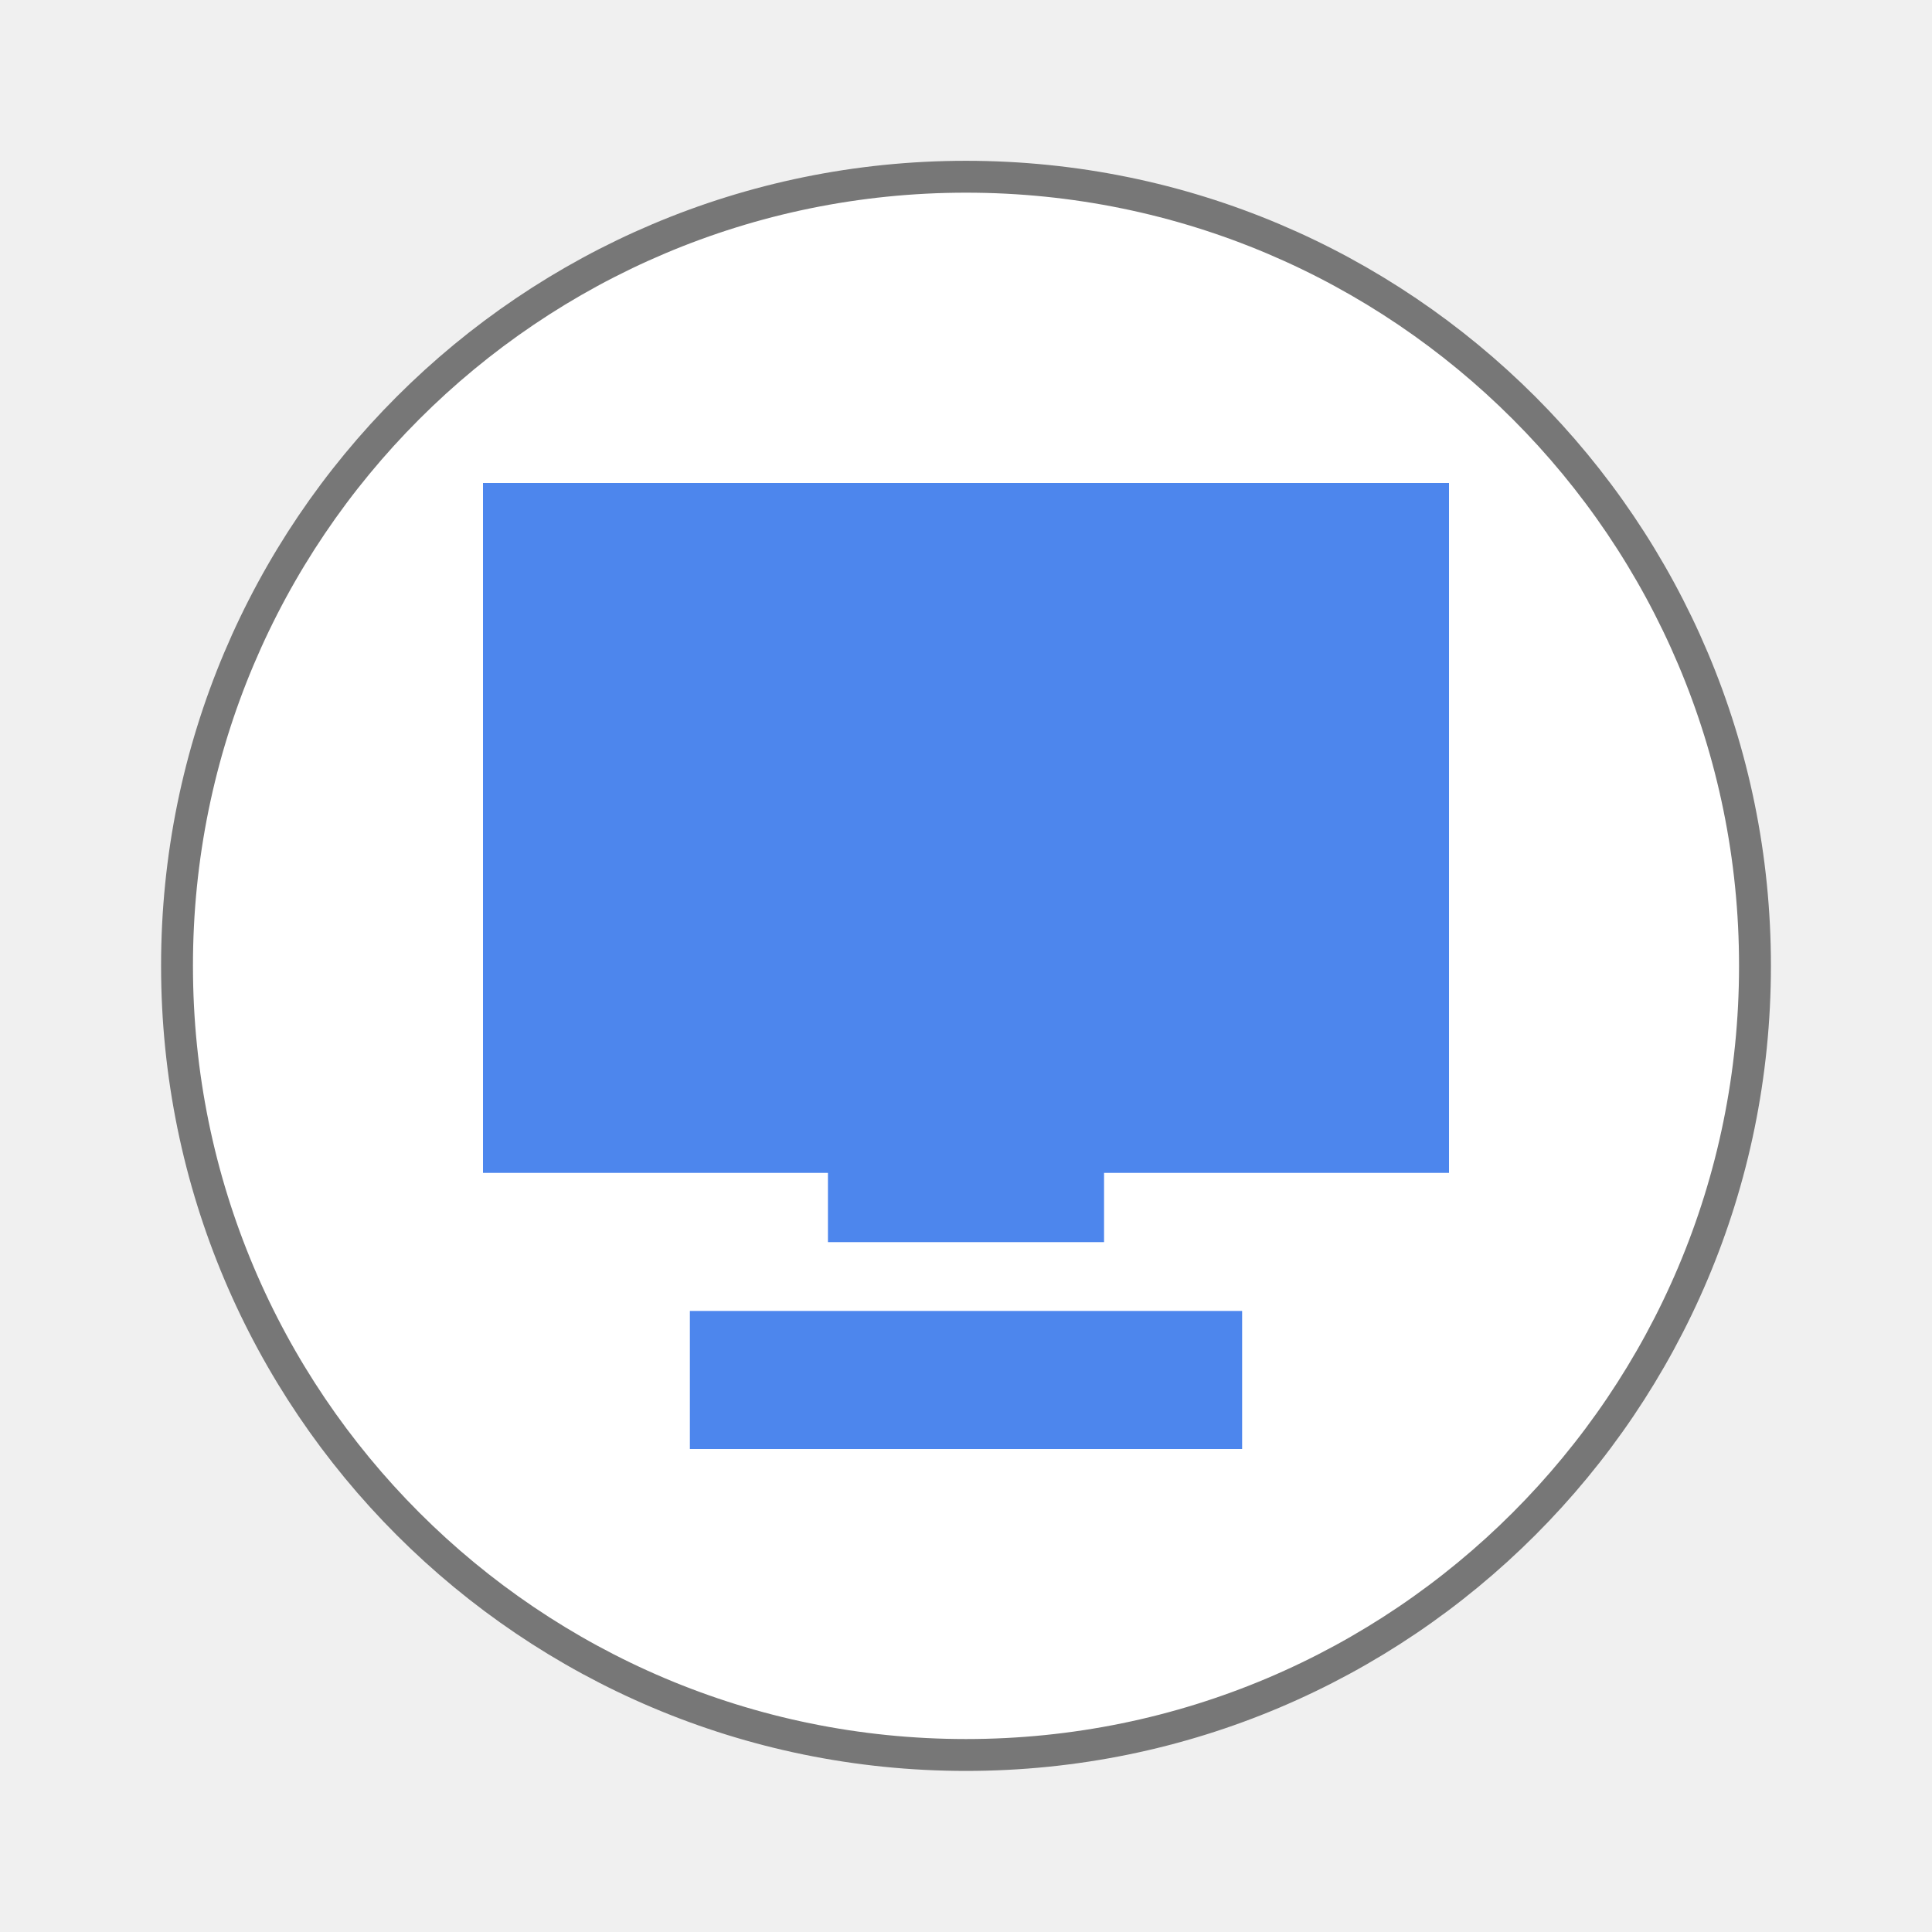
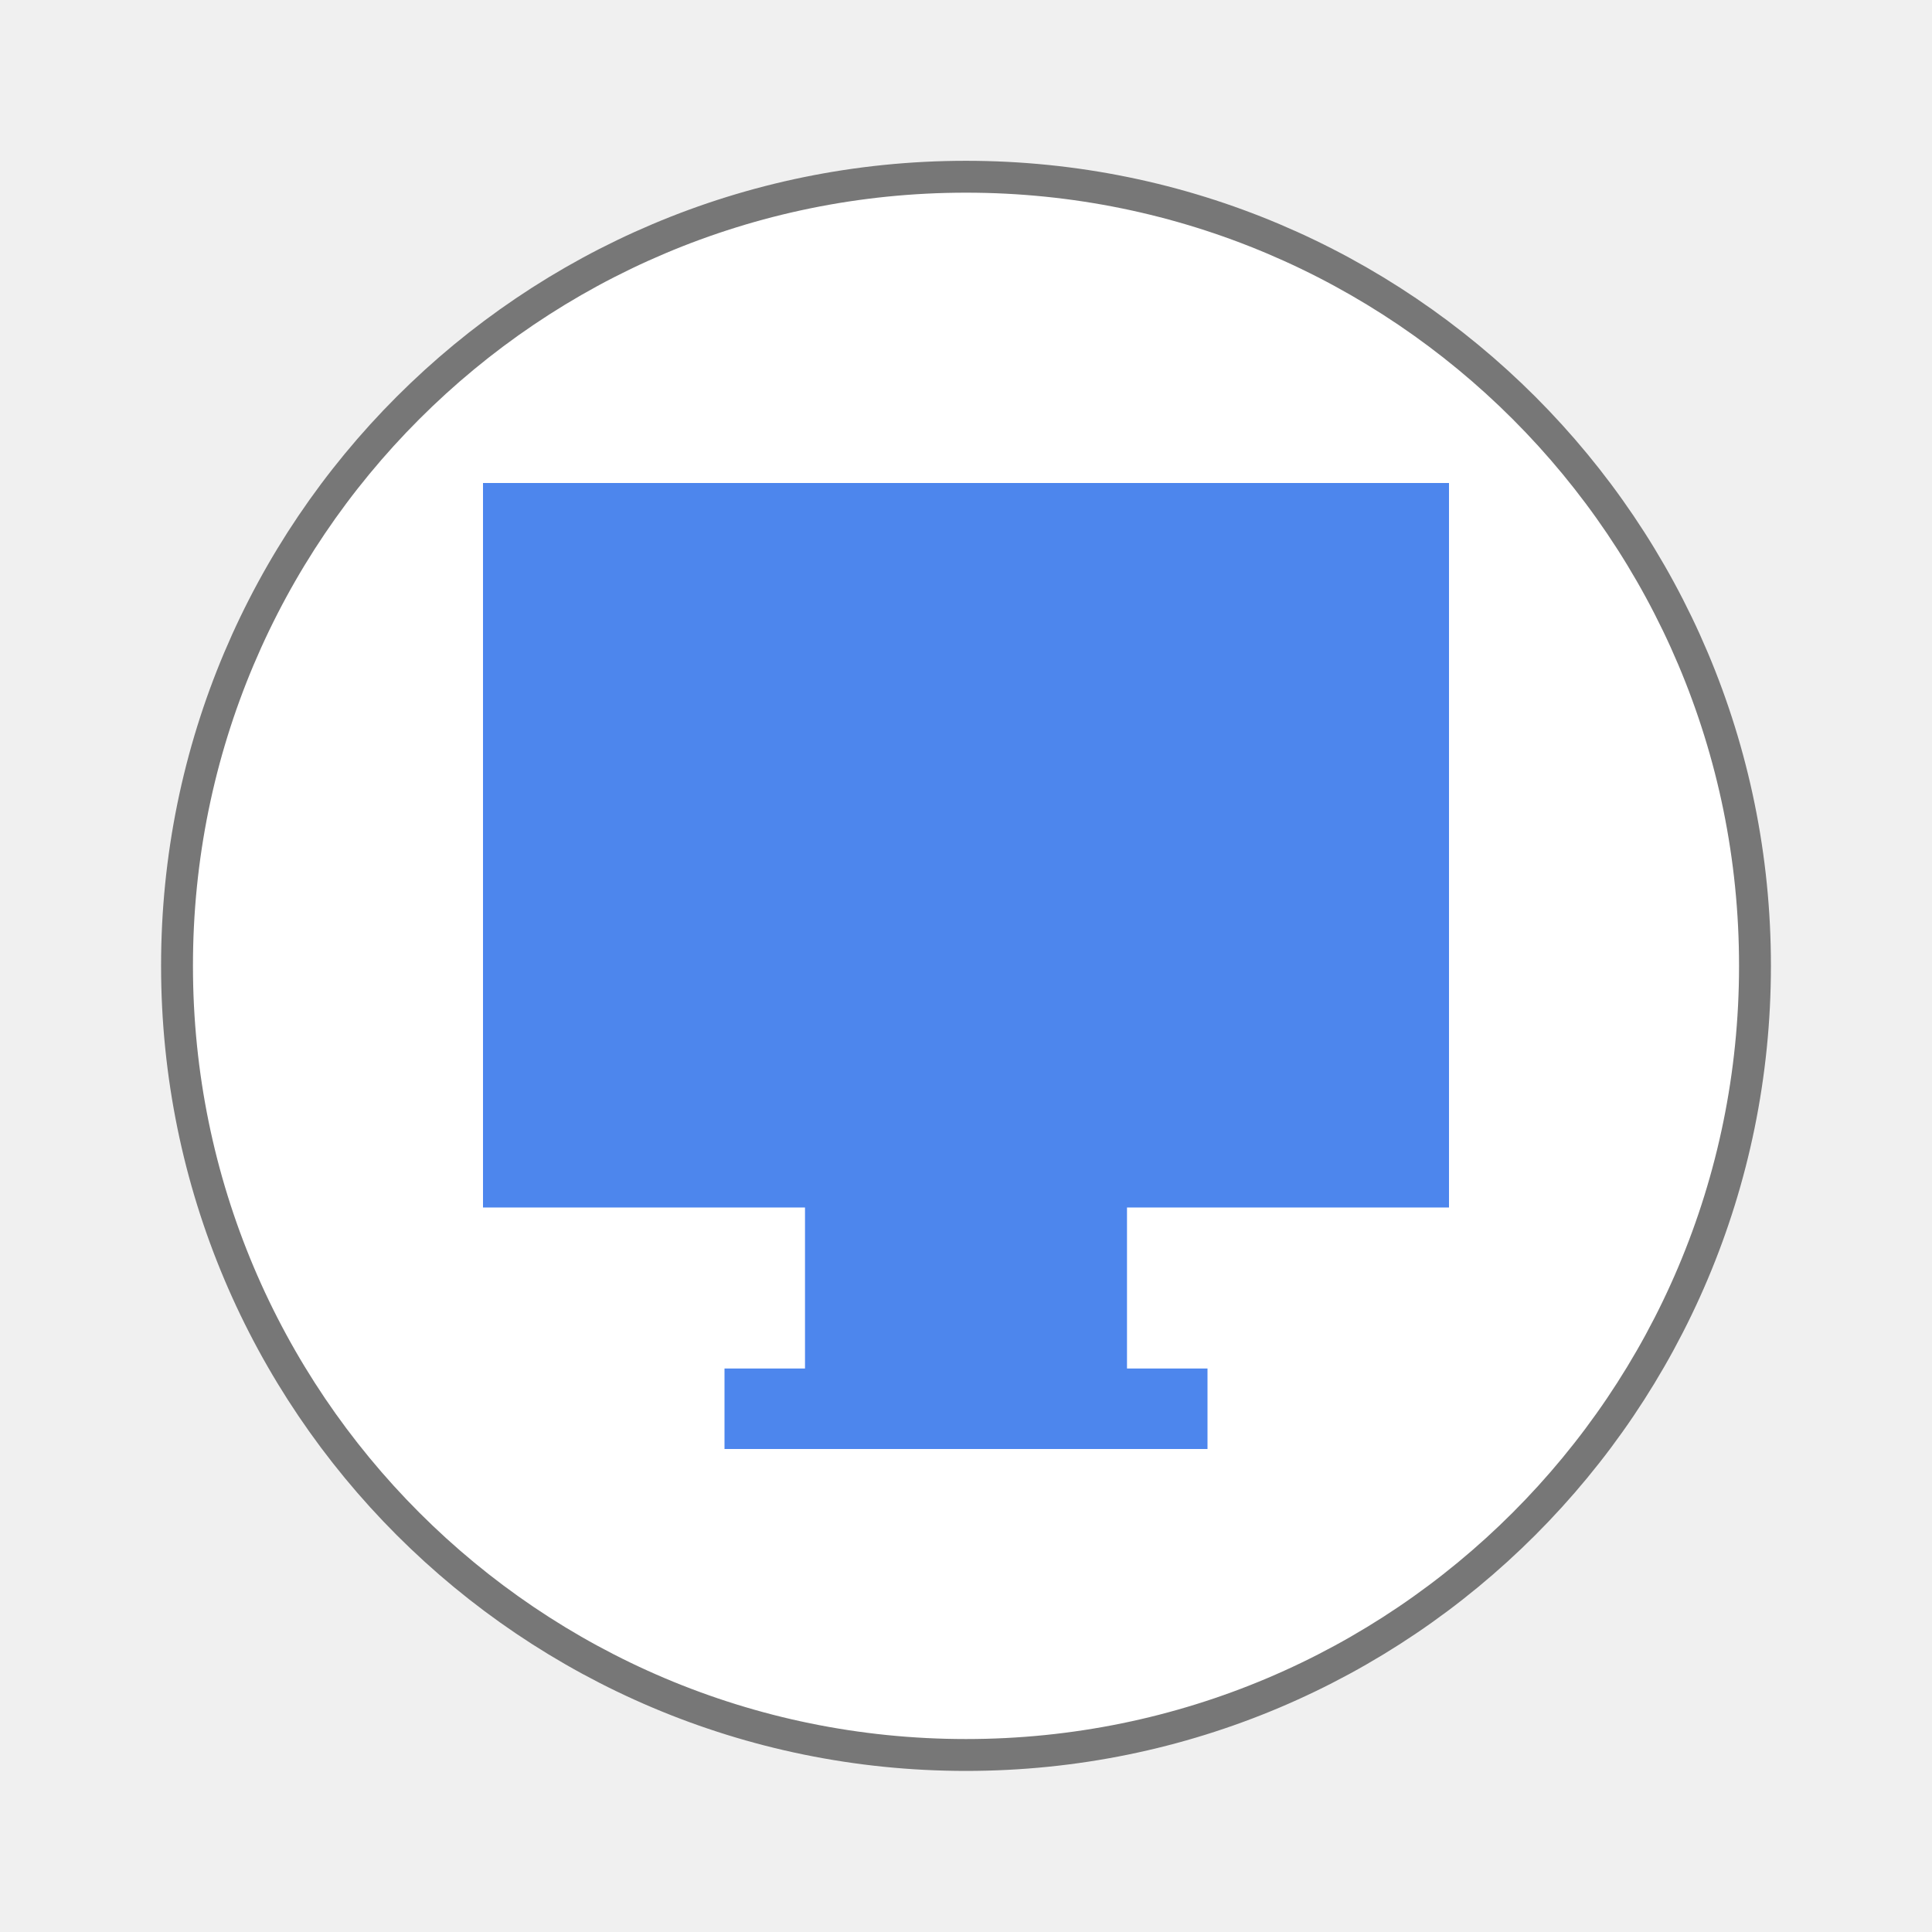
- <svg xmlns="http://www.w3.org/2000/svg" width="24" height="24" viewBox="0 0 24 24">
-   <path style="fill:#fff;stroke:#777;stroke-width:.792" d="M 43.602 24 C 43.602 34.828 34.828 43.602 24 43.602 C 13.172 43.602 4.398 34.828 4.398 24 C 4.391 13.172 13.172 4.391 24 4.391 C 34.828 4.391 43.609 13.172 43.602 24 Z " transform="scale(.5)" />
-   <path style="fill:#427fec;fill-opacity:.941" d="M 6 6 L 6 14.57 L 10.285 14.57 L 10.285 15.43 L 13.715 15.43 L 13.715 14.57 L 18 14.57 L 18 6 Z M 8.57 16.285 L 8.57 18 L 15.43 18 L 15.43 16.285 Z " />
+ <svg xmlns="http://www.w3.org/2000/svg" width="24" height="24" viewBox="0 0 24 24" id="svg2" version="1.1">
+   <defs id="defs10" />
+   <path style="fill:#fff;stroke:#777;stroke-width:.792" d="M 43.602 24 C 43.602 34.828 34.828 43.602 24 43.602 C 13.172 43.602 4.398 34.828 4.398 24 C 4.391 13.172 13.172 4.391 24 4.391 C 34.828 4.391 43.609 13.172 43.602 24 Z " transform="scale(.5)" id="path4" />
+   <path style="fill:#427fec;fill-opacity:0.941" d="m 6,6 0,9 4,0 0,2 -1,0 0,1 6,0 0,-1 -1,0 0,-2 4,0 0,-9 z" id="path6" />
</svg>
